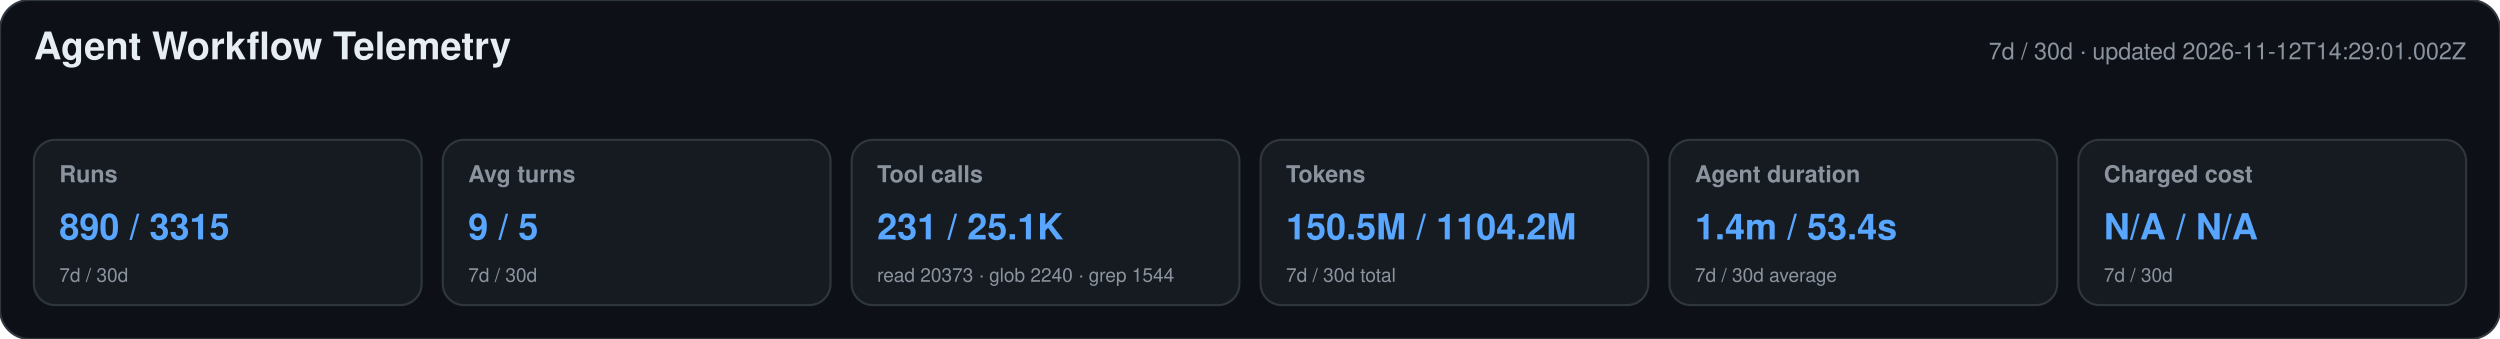
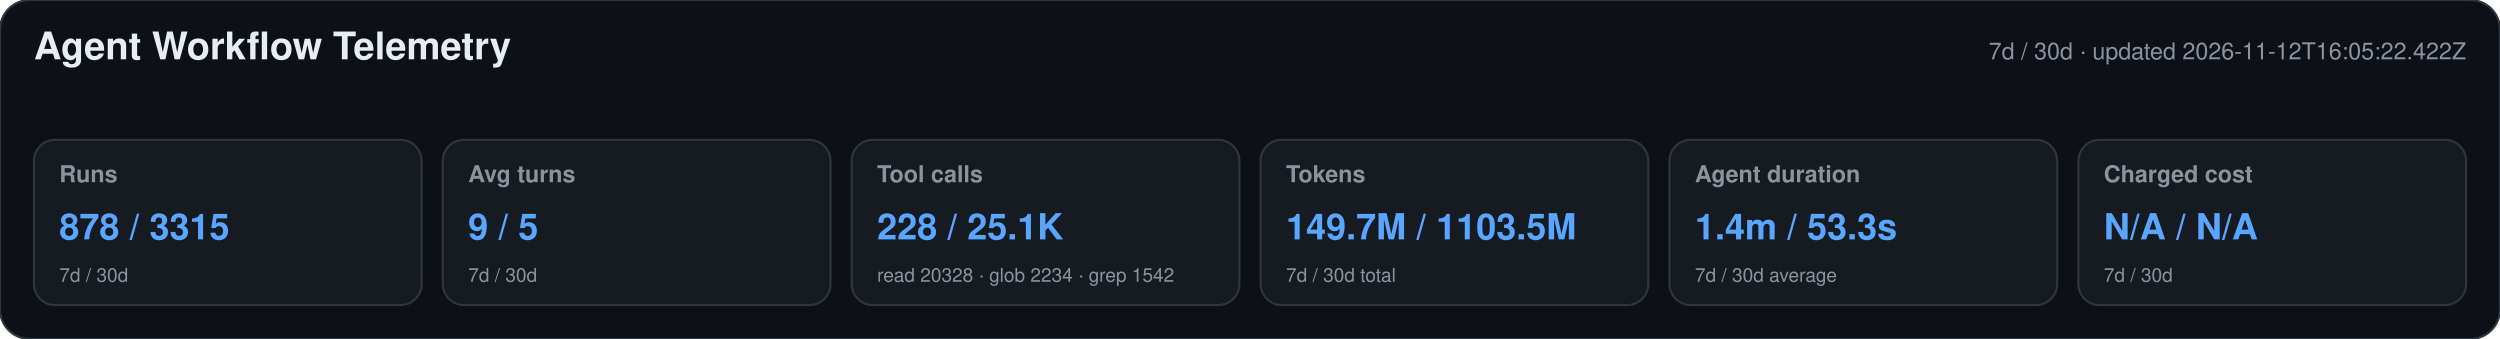
<svg xmlns="http://www.w3.org/2000/svg" width="1180" height="160" viewBox="0 0 1180 160" role="img" aria-labelledby="title desc">
  <style>text{font-family:-apple-system,BlinkMacSystemFont,"Segoe UI",Helvetica,Arial,sans-serif}.heading{font-size:18px;font-weight:650;fill:#e6edf3}.meta,.label,.secondary{fill:#8b949e}.meta,.label{font-size:11px}.label{font-weight:600}.primary{font-size:17px;font-weight:700;fill:#58a6ff}.secondary{font-size:9px}</style>
  <rect width="1180" height="160" rx="14" fill="#0d1117" stroke="#30363d" />
  <text x="16" y="28" class="heading">Agent Workflow Telemetry</text>
-   <text x="1164" y="28" text-anchor="end" class="meta">7d / 30d · updated 2026-11-12T14:29:01.002Z</text>
+   <text x="1164" y="28" text-anchor="end" class="meta">7d / 30d · updated 2026-11-12T16:05:22.422Z</text>
  <g>
    <rect x="16" y="66" width="183" height="78" rx="10" fill="#161b22" stroke="#30363d" />
    <text x="28" y="86" class="label">Runs</text>
-     <text x="28" y="113" class="primary">890 / 3315</text>
+     <text x="28" y="113" class="primary">878 / 3315</text>
    <text x="28" y="133" class="secondary">7d / 30d</text>
  </g>
  <g>
    <rect x="209" y="66" width="183" height="78" rx="10" fill="#161b22" stroke="#30363d" />
    <text x="221" y="86" class="label">Avg turns</text>
    <text x="221" y="113" class="primary">9 / 5</text>
    <text x="221" y="133" class="secondary">7d / 30d</text>
  </g>
  <g>
    <rect x="402" y="66" width="183" height="78" rx="10" fill="#161b22" stroke="#30363d" />
    <text x="414" y="86" class="label">Tool calls</text>
-     <text x="414" y="113" class="primary">231 / 25.1K</text>
-     <text x="414" y="133" class="secondary">read 20373 · glob 2240 · grep 1544</text>
+     <text x="414" y="113" class="primary">228 / 25.1K</text>
+     <text x="414" y="133" class="secondary">read 20328 · glob 2234 · grep 1542</text>
  </g>
  <g>
    <rect x="595" y="66" width="183" height="78" rx="10" fill="#161b22" stroke="#30363d" />
    <text x="607" y="86" class="label">Tokens</text>
-     <text x="607" y="113" class="primary">150.5M / 1104.2M</text>
+     <text x="607" y="113" class="primary">149.7M / 1103.5M</text>
    <text x="607" y="133" class="secondary">7d / 30d total</text>
  </g>
  <g>
    <rect x="788" y="66" width="183" height="78" rx="10" fill="#161b22" stroke="#30363d" />
    <text x="800" y="86" class="label">Agent duration</text>
-     <text x="800" y="113" class="primary">1.4m / 53.4s</text>
+     <text x="800" y="113" class="primary">1.4m / 53.3s</text>
    <text x="800" y="133" class="secondary">7d / 30d average</text>
  </g>
  <g>
    <rect x="981" y="66" width="183" height="78" rx="10" fill="#161b22" stroke="#30363d" />
    <text x="993" y="86" class="label">Charged cost</text>
    <text x="993" y="113" class="primary">N/A / N/A</text>
    <text x="993" y="133" class="secondary">7d / 30d</text>
  </g>
</svg>
